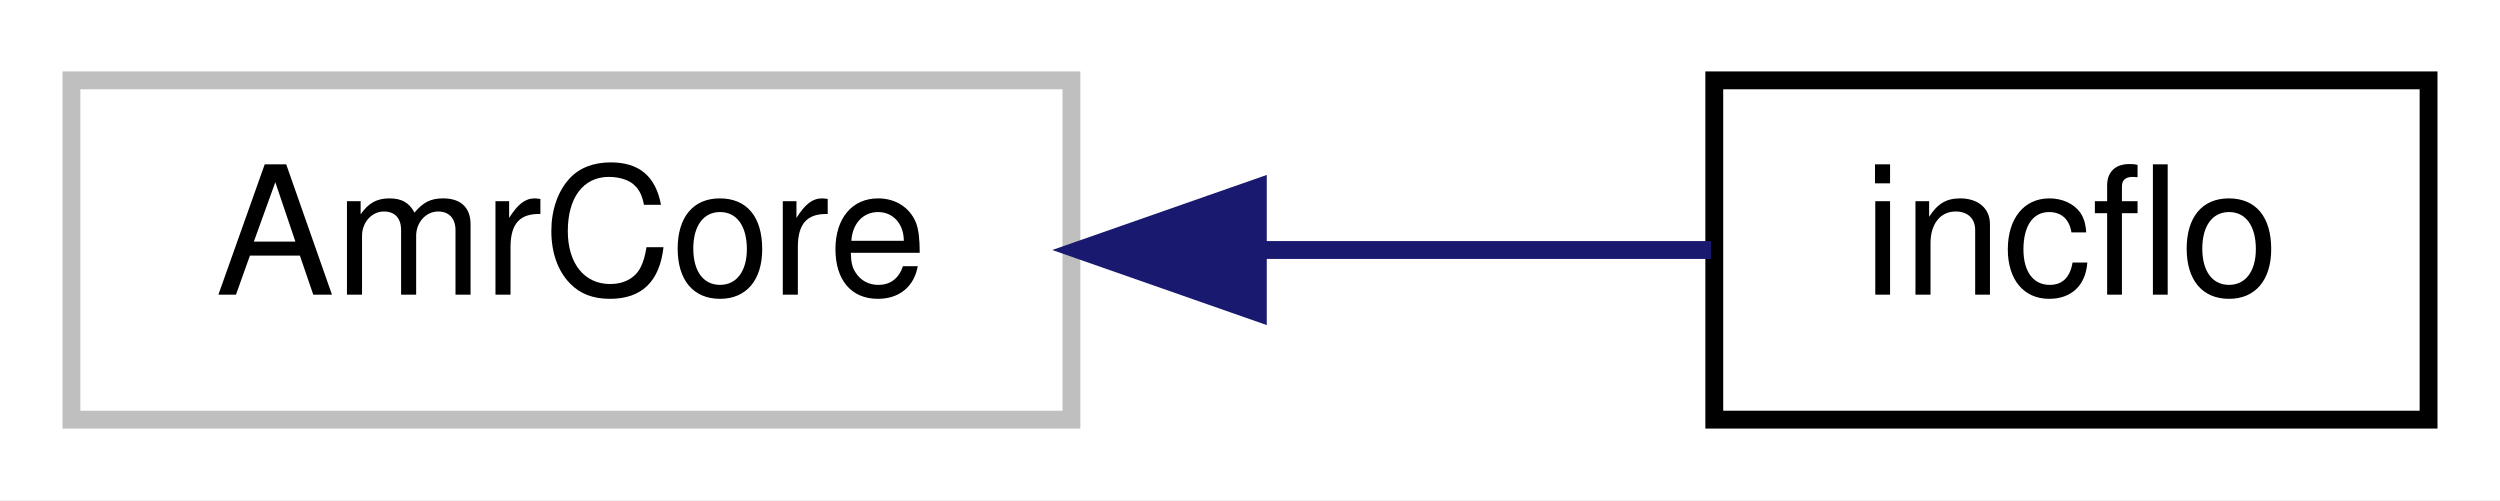
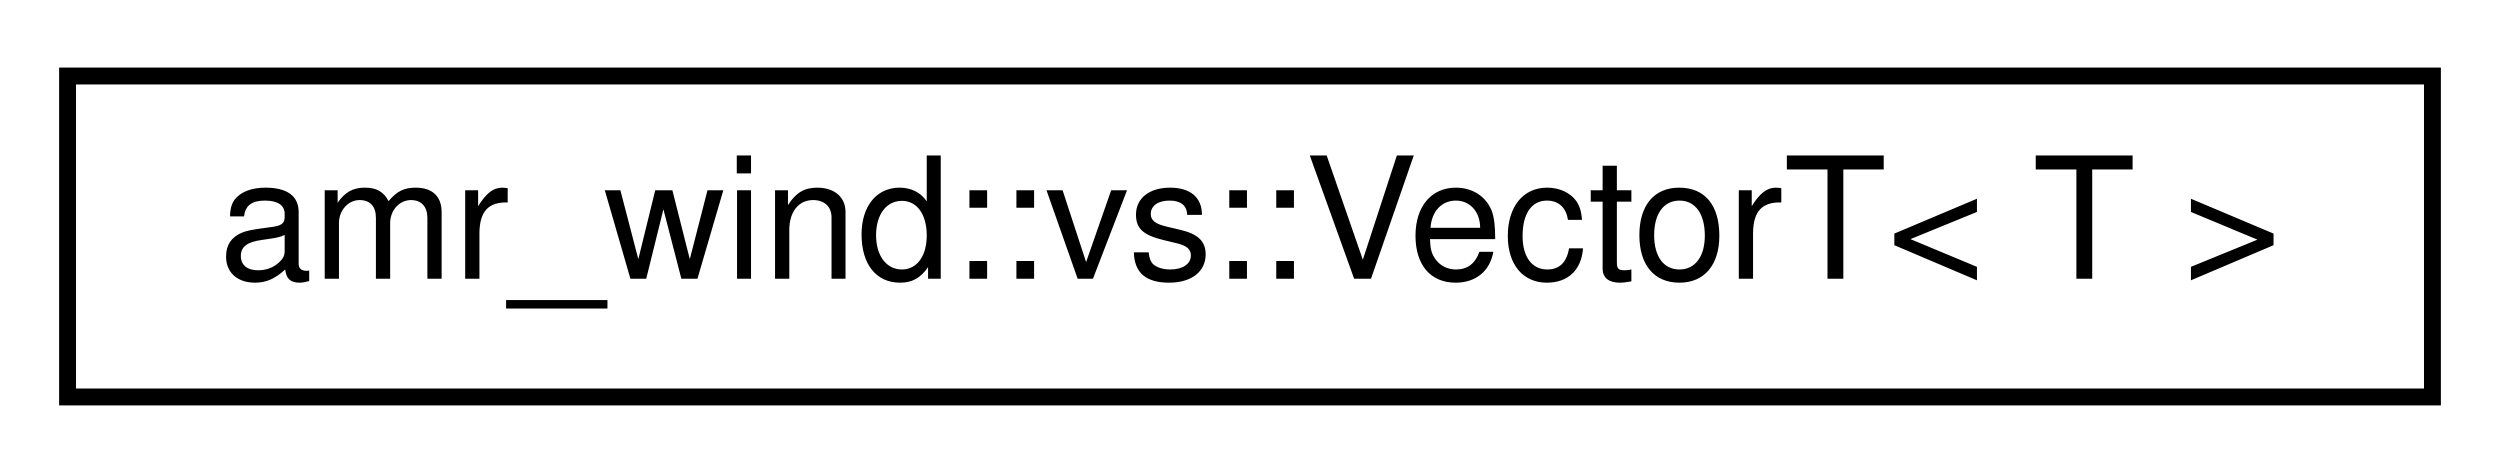
- <svg xmlns="http://www.w3.org/2000/svg" xmlns:xlink="http://www.w3.org/1999/xlink" width="140pt" height="28pt" viewBox="0.00 0.00 140.00 28.00">
+ <svg xmlns="http://www.w3.org/2000/svg" xmlns:xlink="http://www.w3.org/1999/xlink" width="148pt" height="28pt" viewBox="0.00 0.00 148.00 28.00">
  <g id="graph0" class="graph" transform="scale(1 1) rotate(0) translate(4 24)">
-     <polygon fill="#ffffff" stroke="transparent" points="-4,4 -4,-24 136,-24 136,4 -4,4" />
+     <polygon fill="#ffffff" stroke="transparent" points="-4,4 -4,-24 144,-24 144,4 -4,4" />
    <g id="node1" class="node">
-       <polygon fill="#ffffff" stroke="#bfbfbf" points="0,-.5 0,-19.5 56,-19.5 56,-.5 0,-.5" />
-       <text text-anchor="middle" x="28" y="-7.5" font-family="Helvetica,sans-Serif" font-size="10.00" fill="#000000">AmrCore</text>
-     </g>
-     <g id="node2" class="node">
-       <g id="a_node2">
-         <a xlink:href="classincflo.html" target="_top" xlink:title="AMR-Wind driver class. ">
-           <polygon fill="#ffffff" stroke="#000000" points="92,-.5 92,-19.5 132,-19.5 132,-.5 92,-.5" />
-           <text text-anchor="middle" x="112" y="-7.5" font-family="Helvetica,sans-Serif" font-size="10.00" fill="#000000">incflo</text>
+       <g id="a_node1">
+         <a xlink:href="structamr__wind_1_1vs_1_1_vector_t.html" target="_top" xlink:title="Vector in 3D space. ">
+           <polygon fill="#ffffff" stroke="#000000" points="0,-.5 0,-19.5 140,-19.5 140,-.5 0,-.5" />
+           <text text-anchor="middle" x="70" y="-7.5" font-family="Helvetica,sans-Serif" font-size="10.00" fill="#000000">amr_wind::vs::VectorT&lt; T &gt;</text>
        </a>
      </g>
    </g>
-     <g id="edge1" class="edge">
-       <path fill="none" stroke="#191970" d="M66.514,-10C75.253,-10 84.196,-10 91.813,-10" />
-       <polygon fill="#191970" stroke="#191970" points="66.439,-6.5 56.439,-10 66.439,-13.5 66.439,-6.5" />
-     </g>
  </g>
</svg>
